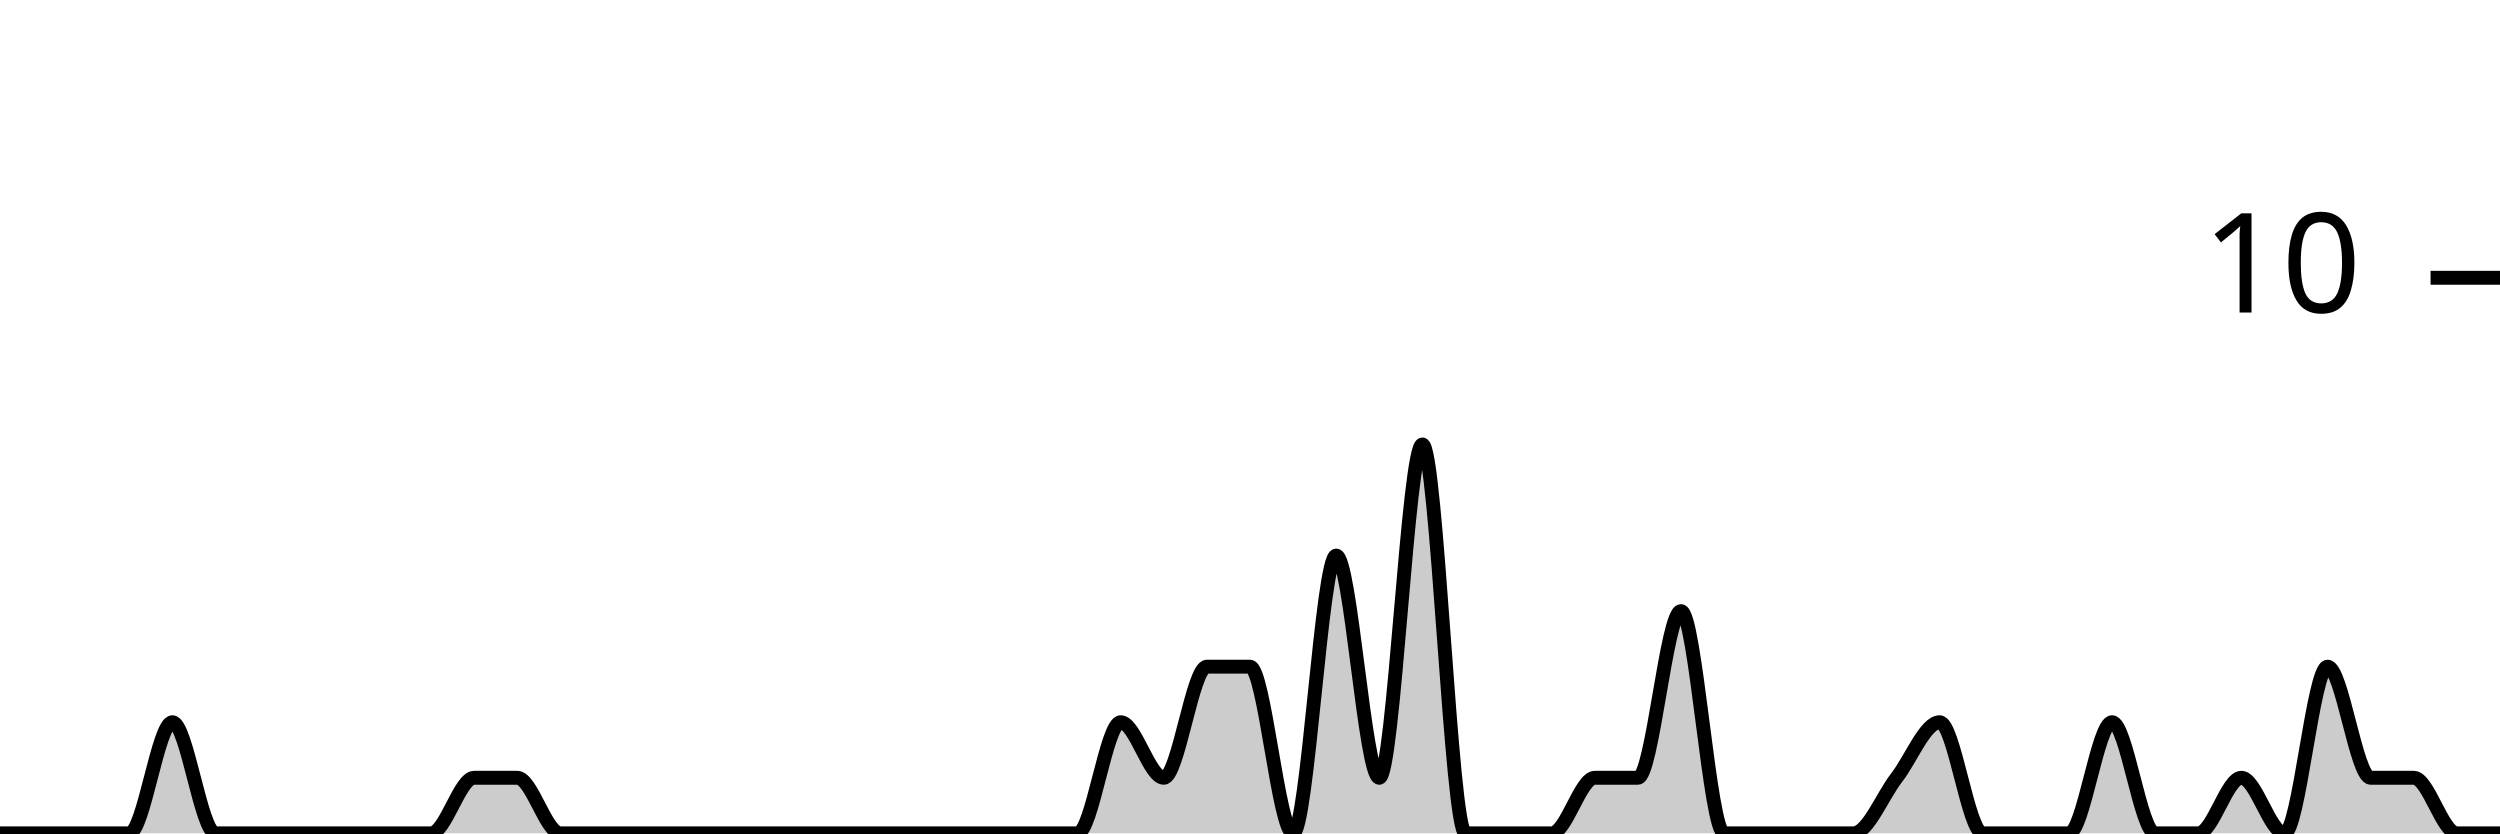
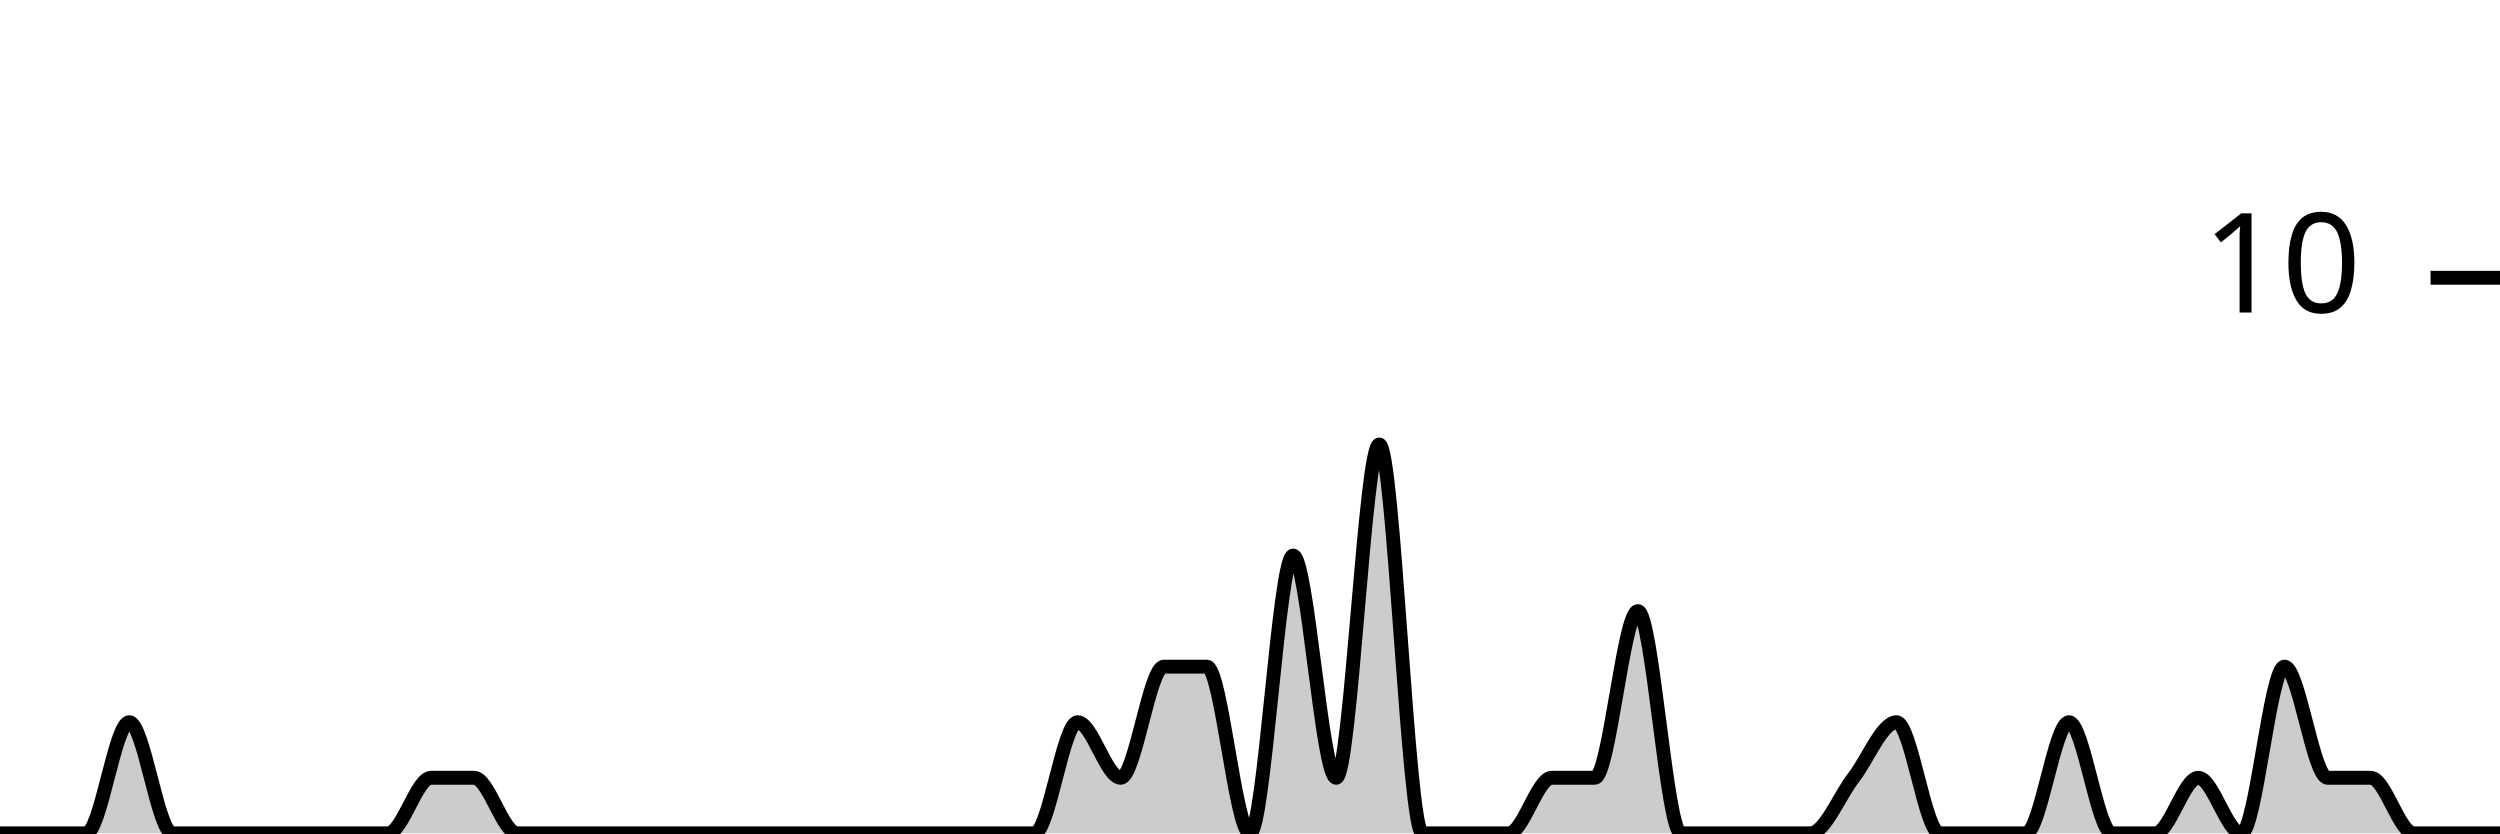
<svg xmlns="http://www.w3.org/2000/svg" viewBox="0 0 180 60">
  <g transform="translate(0,20)">
-     <path class="area" fill="rgba(0, 0, 0, 0.2)" d="M0,40C1.034,40,2.069,40,3.103,40C4.138,40,5.172,40,6.207,40C7.241,40,8.276,40,9.31,40C10.345,40,11.379,32,12.414,32C13.448,32,14.483,40,15.517,40C16.552,40,17.586,40,18.621,40C19.655,40,20.69,40,21.724,40C22.759,40,23.793,40,24.828,40C25.862,40,26.897,40,27.931,40C28.966,40,30,40,31.034,40C32.069,40,33.103,36,34.138,36C35.172,36,36.207,36,37.241,36C38.276,36,39.31,40,40.345,40C41.379,40,42.414,40,43.448,40C44.483,40,45.517,40,46.552,40C47.586,40,48.621,40,49.655,40C50.69,40,51.724,40,52.759,40C53.793,40,54.828,40,55.862,40C56.897,40,57.931,40,58.966,40C60,40,61.034,40,62.069,40C63.103,40,64.138,40,65.172,40C66.207,40,67.241,40,68.276,40C69.31,40,70.345,40,71.379,40C72.414,40,73.448,40,74.483,40C75.517,40,76.552,40,77.586,40C78.621,40,79.655,32,80.69,32C81.724,32,82.759,36,83.793,36C84.828,36,85.862,28,86.897,28C87.931,28,88.966,28,90,28C91.034,28,92.069,40,93.103,40C94.138,40,95.172,20,96.207,20C97.241,20,98.276,36,99.31,36C100.345,36,101.379,12,102.414,12C103.448,12,104.483,40,105.517,40C106.552,40,107.586,40,108.621,40C109.655,40,110.69,40,111.724,40C112.759,40,113.793,36,114.828,36C115.862,36,116.897,36,117.931,36C118.966,36,120,24,121.034,24C122.069,24,123.103,40,124.138,40C125.172,40,126.207,40,127.241,40C128.276,40,129.31,40,130.345,40C131.379,40,132.414,40,133.448,40C134.483,40,135.517,37.333,136.552,36C137.586,34.667,138.621,32,139.655,32C140.69,32,141.724,40,142.759,40C143.793,40,144.828,40,145.862,40C146.897,40,147.931,40,148.966,40C150,40,151.034,32,152.069,32C153.103,32,154.138,40,155.172,40C156.207,40,157.241,40,158.276,40C159.31,40,160.345,36,161.379,36C162.414,36,163.448,40,164.483,40C165.517,40,166.552,28,167.586,28C168.621,28,169.655,36,170.69,36C171.724,36,172.759,36,173.793,36C174.828,36,175.862,40,176.897,40C177.931,40,178.966,40,180,40L180,40C178.966,40,177.931,40,176.897,40C175.862,40,174.828,40,173.793,40C172.759,40,171.724,40,170.69,40C169.655,40,168.621,40,167.586,40C166.552,40,165.517,40,164.483,40C163.448,40,162.414,40,161.379,40C160.345,40,159.31,40,158.276,40C157.241,40,156.207,40,155.172,40C154.138,40,153.103,40,152.069,40C151.034,40,150,40,148.966,40C147.931,40,146.897,40,145.862,40C144.828,40,143.793,40,142.759,40C141.724,40,140.69,40,139.655,40C138.621,40,137.586,40,136.552,40C135.517,40,134.483,40,133.448,40C132.414,40,131.379,40,130.345,40C129.31,40,128.276,40,127.241,40C126.207,40,125.172,40,124.138,40C123.103,40,122.069,40,121.034,40C120,40,118.966,40,117.931,40C116.897,40,115.862,40,114.828,40C113.793,40,112.759,40,111.724,40C110.69,40,109.655,40,108.621,40C107.586,40,106.552,40,105.517,40C104.483,40,103.448,40,102.414,40C101.379,40,100.345,40,99.31,40C98.276,40,97.241,40,96.207,40C95.172,40,94.138,40,93.103,40C92.069,40,91.034,40,90,40C88.966,40,87.931,40,86.897,40C85.862,40,84.828,40,83.793,40C82.759,40,81.724,40,80.69,40C79.655,40,78.621,40,77.586,40C76.552,40,75.517,40,74.483,40C73.448,40,72.414,40,71.379,40C70.345,40,69.31,40,68.276,40C67.241,40,66.207,40,65.172,40C64.138,40,63.103,40,62.069,40C61.034,40,60,40,58.966,40C57.931,40,56.897,40,55.862,40C54.828,40,53.793,40,52.759,40C51.724,40,50.69,40,49.655,40C48.621,40,47.586,40,46.552,40C45.517,40,44.483,40,43.448,40C42.414,40,41.379,40,40.345,40C39.31,40,38.276,40,37.241,40C36.207,40,35.172,40,34.138,40C33.103,40,32.069,40,31.034,40C30,40,28.966,40,27.931,40C26.897,40,25.862,40,24.828,40C23.793,40,22.759,40,21.724,40C20.69,40,19.655,40,18.621,40C17.586,40,16.552,40,15.517,40C14.483,40,13.448,40,12.414,40C11.379,40,10.345,40,9.31,40C8.276,40,7.241,40,6.207,40C5.172,40,4.138,40,3.103,40C2.069,40,1.034,40,0,40Z" />
-     <path class="line" stroke="black" fill="none" d="M0,40C1.034,40,2.069,40,3.103,40C4.138,40,5.172,40,6.207,40C7.241,40,8.276,40,9.31,40C10.345,40,11.379,32,12.414,32C13.448,32,14.483,40,15.517,40C16.552,40,17.586,40,18.621,40C19.655,40,20.69,40,21.724,40C22.759,40,23.793,40,24.828,40C25.862,40,26.897,40,27.931,40C28.966,40,30,40,31.034,40C32.069,40,33.103,36,34.138,36C35.172,36,36.207,36,37.241,36C38.276,36,39.31,40,40.345,40C41.379,40,42.414,40,43.448,40C44.483,40,45.517,40,46.552,40C47.586,40,48.621,40,49.655,40C50.69,40,51.724,40,52.759,40C53.793,40,54.828,40,55.862,40C56.897,40,57.931,40,58.966,40C60,40,61.034,40,62.069,40C63.103,40,64.138,40,65.172,40C66.207,40,67.241,40,68.276,40C69.31,40,70.345,40,71.379,40C72.414,40,73.448,40,74.483,40C75.517,40,76.552,40,77.586,40C78.621,40,79.655,32,80.69,32C81.724,32,82.759,36,83.793,36C84.828,36,85.862,28,86.897,28C87.931,28,88.966,28,90,28C91.034,28,92.069,40,93.103,40C94.138,40,95.172,20,96.207,20C97.241,20,98.276,36,99.31,36C100.345,36,101.379,12,102.414,12C103.448,12,104.483,40,105.517,40C106.552,40,107.586,40,108.621,40C109.655,40,110.69,40,111.724,40C112.759,40,113.793,36,114.828,36C115.862,36,116.897,36,117.931,36C118.966,36,120,24,121.034,24C122.069,24,123.103,40,124.138,40C125.172,40,126.207,40,127.241,40C128.276,40,129.31,40,130.345,40C131.379,40,132.414,40,133.448,40C134.483,40,135.517,37.333,136.552,36C137.586,34.667,138.621,32,139.655,32C140.69,32,141.724,40,142.759,40C143.793,40,144.828,40,145.862,40C146.897,40,147.931,40,148.966,40C150,40,151.034,32,152.069,32C153.103,32,154.138,40,155.172,40C156.207,40,157.241,40,158.276,40C159.31,40,160.345,36,161.379,36C162.414,36,163.448,40,164.483,40C165.517,40,166.552,28,167.586,28C168.621,28,169.655,36,170.69,36C171.724,36,172.759,36,173.793,36C174.828,36,175.862,40,176.897,40C177.931,40,178.966,40,180,40" />
+     <path class="area" fill="rgba(0, 0, 0, 0.2)" d="M0,40C1.034,40,2.069,40,3.103,40C4.138,40,5.172,40,6.207,40C7.241,40,8.276,32,9.31,32C10.345,32,11.379,40,12.414,40C13.448,40,14.483,40,15.517,40C16.552,40,17.586,40,18.621,40C19.655,40,20.69,40,21.724,40C22.759,40,23.793,40,24.828,40C25.862,40,26.897,40,27.931,40C28.966,40,30,36,31.034,36C32.069,36,33.103,36,34.138,36C35.172,36,36.207,40,37.241,40C38.276,40,39.31,40,40.345,40C41.379,40,42.414,40,43.448,40C44.483,40,45.517,40,46.552,40C47.586,40,48.621,40,49.655,40C50.69,40,51.724,40,52.759,40C53.793,40,54.828,40,55.862,40C56.897,40,57.931,40,58.966,40C60,40,61.034,40,62.069,40C63.103,40,64.138,40,65.172,40C66.207,40,67.241,40,68.276,40C69.31,40,70.345,40,71.379,40C72.414,40,73.448,40,74.483,40C75.517,40,76.552,32,77.586,32C78.621,32,79.655,36,80.69,36C81.724,36,82.759,28,83.793,28C84.828,28,85.862,28,86.897,28C87.931,28,88.966,40,90,40C91.034,40,92.069,20,93.103,20C94.138,20,95.172,36,96.207,36C97.241,36,98.276,12,99.31,12C100.345,12,101.379,40,102.414,40C103.448,40,104.483,40,105.517,40C106.552,40,107.586,40,108.621,40C109.655,40,110.69,36,111.724,36C112.759,36,113.793,36,114.828,36C115.862,36,116.897,24,117.931,24C118.966,24,120,40,121.034,40C122.069,40,123.103,40,124.138,40C125.172,40,126.207,40,127.241,40C128.276,40,129.31,40,130.345,40C131.379,40,132.414,37.333,133.448,36C134.483,34.667,135.517,32,136.552,32C137.586,32,138.621,40,139.655,40C140.69,40,141.724,40,142.759,40C143.793,40,144.828,40,145.862,40C146.897,40,147.931,32,148.966,32C150,32,151.034,40,152.069,40C153.103,40,154.138,40,155.172,40C156.207,40,157.241,36,158.276,36C159.31,36,160.345,40,161.379,40C162.414,40,163.448,28,164.483,28C165.517,28,166.552,36,167.586,36C168.621,36,169.655,36,170.69,36C171.724,36,172.759,40,173.793,40C174.828,40,175.862,40,176.897,40C177.931,40,178.966,40,180,40L180,40C178.966,40,177.931,40,176.897,40C175.862,40,174.828,40,173.793,40C172.759,40,171.724,40,170.69,40C169.655,40,168.621,40,167.586,40C166.552,40,165.517,40,164.483,40C163.448,40,162.414,40,161.379,40C160.345,40,159.31,40,158.276,40C157.241,40,156.207,40,155.172,40C154.138,40,153.103,40,152.069,40C151.034,40,150,40,148.966,40C147.931,40,146.897,40,145.862,40C144.828,40,143.793,40,142.759,40C141.724,40,140.69,40,139.655,40C138.621,40,137.586,40,136.552,40C135.517,40,134.483,40,133.448,40C132.414,40,131.379,40,130.345,40C129.31,40,128.276,40,127.241,40C126.207,40,125.172,40,124.138,40C123.103,40,122.069,40,121.034,40C120,40,118.966,40,117.931,40C116.897,40,115.862,40,114.828,40C113.793,40,112.759,40,111.724,40C110.69,40,109.655,40,108.621,40C107.586,40,106.552,40,105.517,40C104.483,40,103.448,40,102.414,40C101.379,40,100.345,40,99.31,40C98.276,40,97.241,40,96.207,40C95.172,40,94.138,40,93.103,40C92.069,40,91.034,40,90,40C88.966,40,87.931,40,86.897,40C85.862,40,84.828,40,83.793,40C82.759,40,81.724,40,80.69,40C79.655,40,78.621,40,77.586,40C76.552,40,75.517,40,74.483,40C73.448,40,72.414,40,71.379,40C70.345,40,69.31,40,68.276,40C67.241,40,66.207,40,65.172,40C64.138,40,63.103,40,62.069,40C61.034,40,60,40,58.966,40C57.931,40,56.897,40,55.862,40C54.828,40,53.793,40,52.759,40C51.724,40,50.69,40,49.655,40C48.621,40,47.586,40,46.552,40C45.517,40,44.483,40,43.448,40C42.414,40,41.379,40,40.345,40C39.31,40,38.276,40,37.241,40C36.207,40,35.172,40,34.138,40C33.103,40,32.069,40,31.034,40C30,40,28.966,40,27.931,40C26.897,40,25.862,40,24.828,40C23.793,40,22.759,40,21.724,40C20.69,40,19.655,40,18.621,40C17.586,40,16.552,40,15.517,40C14.483,40,13.448,40,12.414,40C11.379,40,10.345,40,9.31,40C8.276,40,7.241,40,6.207,40C5.172,40,4.138,40,3.103,40C2.069,40,1.034,40,0,40Z" />
+     <path class="line" stroke="black" fill="none" d="M0,40C1.034,40,2.069,40,3.103,40C4.138,40,5.172,40,6.207,40C7.241,40,8.276,32,9.31,32C10.345,32,11.379,40,12.414,40C13.448,40,14.483,40,15.517,40C16.552,40,17.586,40,18.621,40C19.655,40,20.69,40,21.724,40C22.759,40,23.793,40,24.828,40C25.862,40,26.897,40,27.931,40C28.966,40,30,36,31.034,36C32.069,36,33.103,36,34.138,36C35.172,36,36.207,40,37.241,40C38.276,40,39.31,40,40.345,40C41.379,40,42.414,40,43.448,40C44.483,40,45.517,40,46.552,40C47.586,40,48.621,40,49.655,40C50.69,40,51.724,40,52.759,40C53.793,40,54.828,40,55.862,40C56.897,40,57.931,40,58.966,40C60,40,61.034,40,62.069,40C63.103,40,64.138,40,65.172,40C66.207,40,67.241,40,68.276,40C69.31,40,70.345,40,71.379,40C72.414,40,73.448,40,74.483,40C75.517,40,76.552,32,77.586,32C78.621,32,79.655,36,80.69,36C81.724,36,82.759,28,83.793,28C84.828,28,85.862,28,86.897,28C87.931,28,88.966,40,90,40C91.034,40,92.069,20,93.103,20C94.138,20,95.172,36,96.207,36C97.241,36,98.276,12,99.31,12C100.345,12,101.379,40,102.414,40C103.448,40,104.483,40,105.517,40C106.552,40,107.586,40,108.621,40C109.655,40,110.69,36,111.724,36C112.759,36,113.793,36,114.828,36C115.862,36,116.897,24,117.931,24C118.966,24,120,40,121.034,40C122.069,40,123.103,40,124.138,40C125.172,40,126.207,40,127.241,40C128.276,40,129.31,40,130.345,40C131.379,40,132.414,37.333,133.448,36C134.483,34.667,135.517,32,136.552,32C137.586,32,138.621,40,139.655,40C140.69,40,141.724,40,142.759,40C143.793,40,144.828,40,145.862,40C146.897,40,147.931,32,148.966,32C150,32,151.034,40,152.069,40C153.103,40,154.138,40,155.172,40C156.207,40,157.241,36,158.276,36C159.31,36,160.345,40,161.379,40C162.414,40,163.448,28,164.483,28C165.517,28,166.552,36,167.586,36C168.621,36,169.655,36,170.69,36C171.724,36,172.759,40,173.793,40C174.828,40,175.862,40,176.897,40C177.931,40,178.966,40,180,40" />
    <path class="axis-ceiling" stroke-width="1" stroke="black" fill="none" d="M175,0L180,0" />
    <text class="axis-ceiling-label" font-family="sans-serif" text-anchor="end" font-size="10px" x="170" y="2.5">10</text>
  </g>
</svg>
